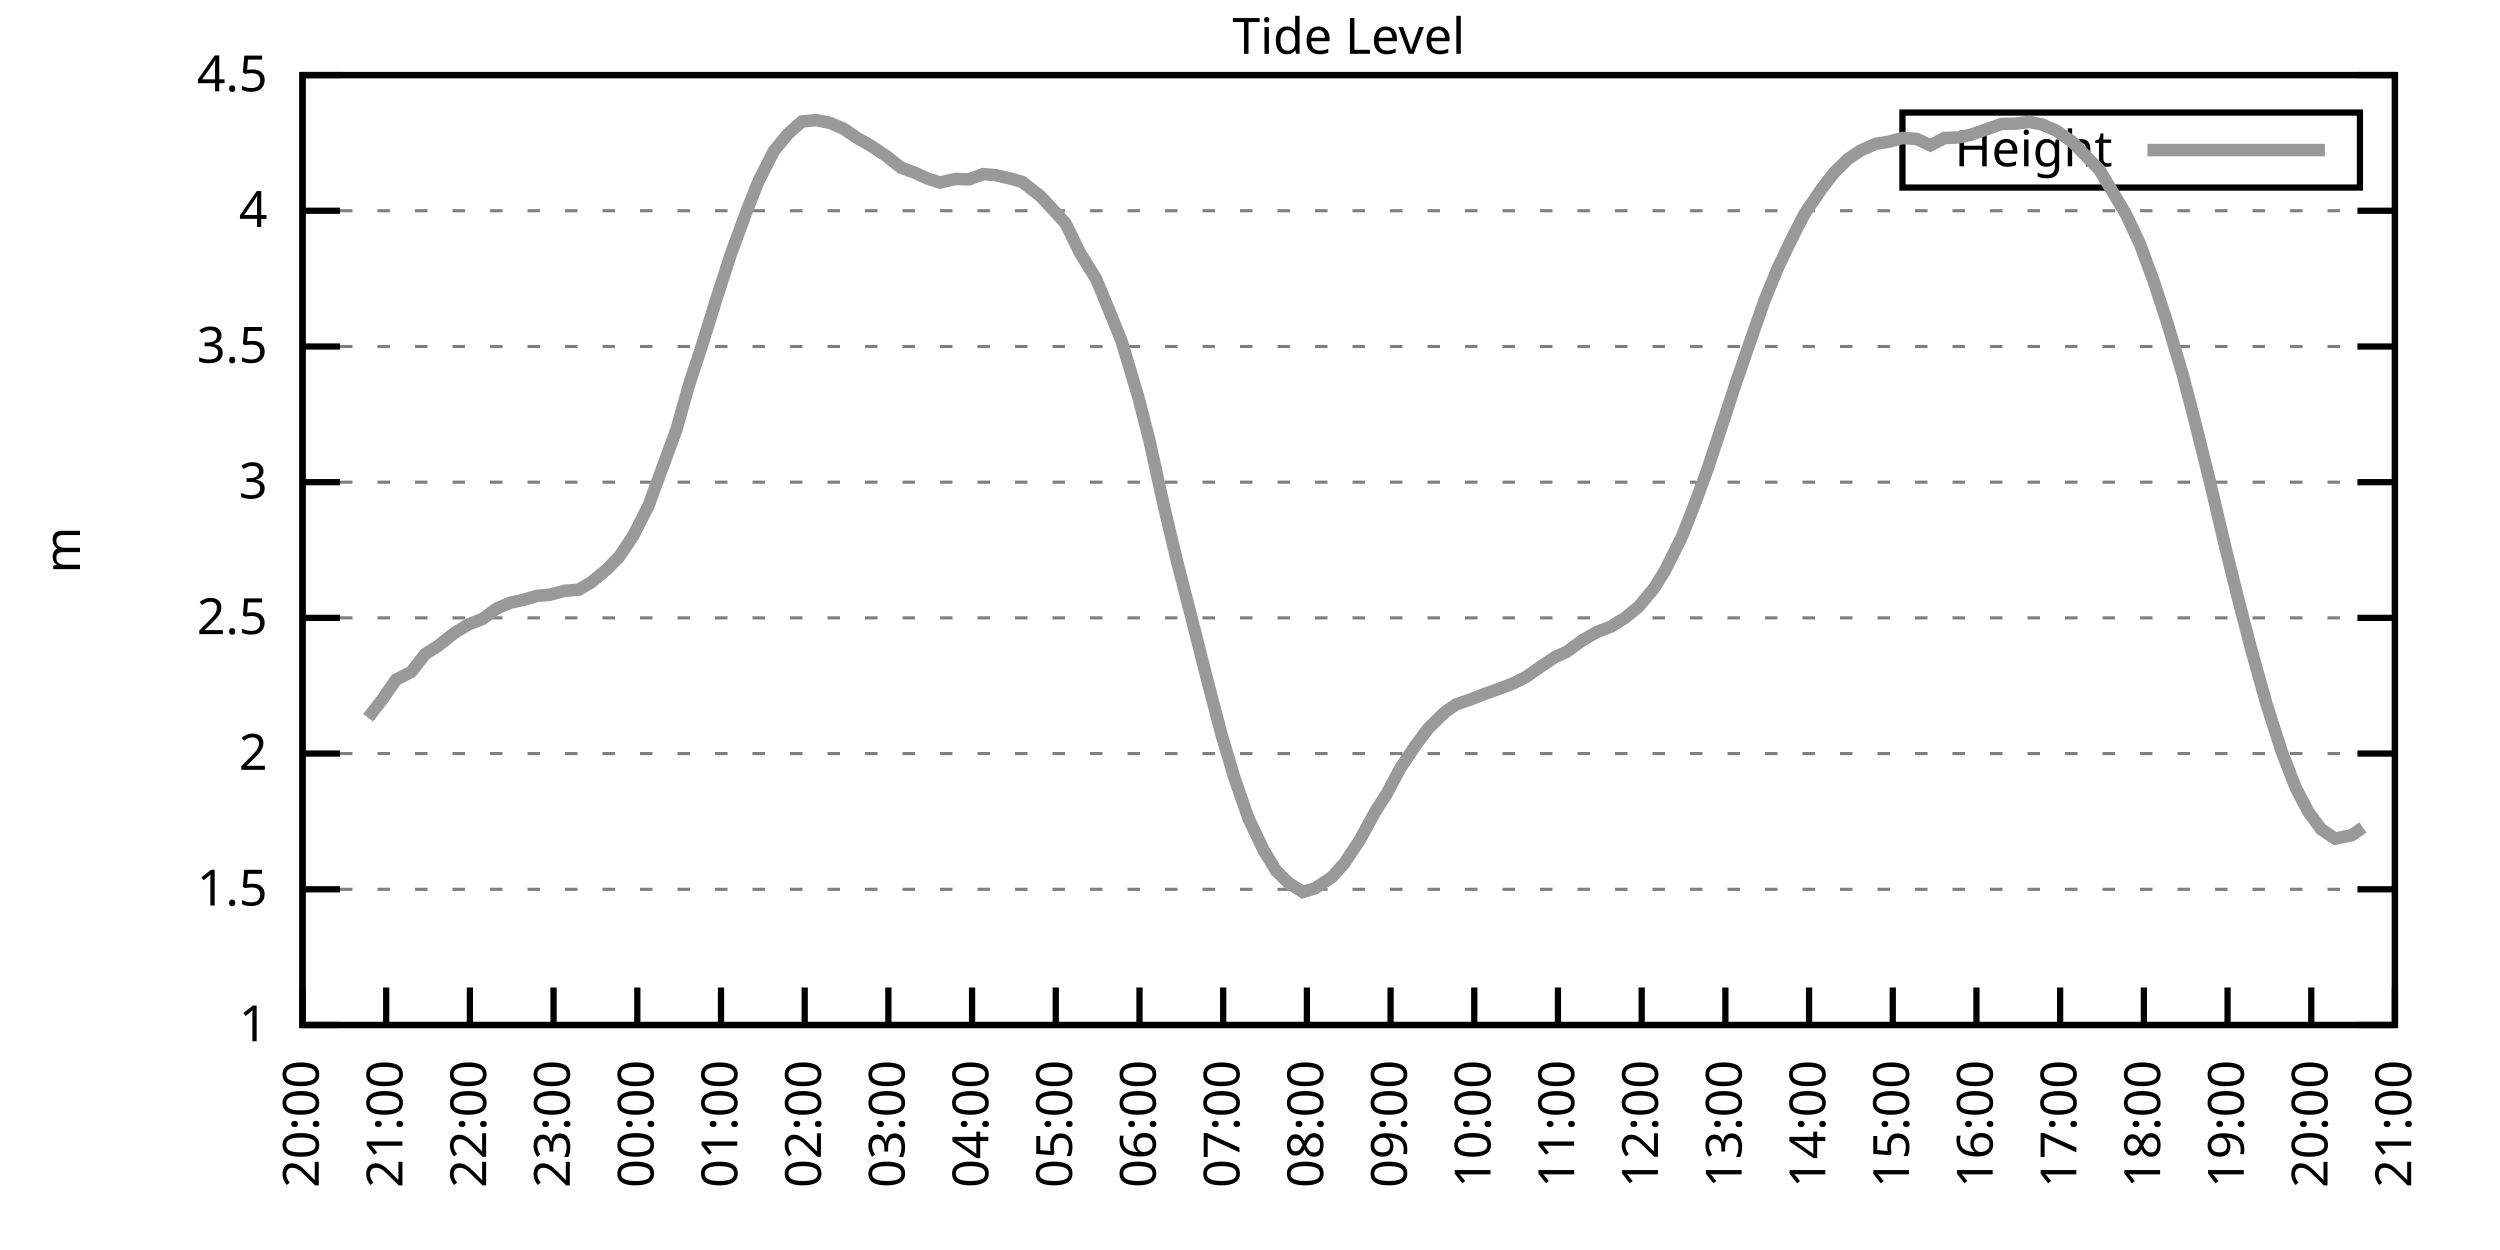
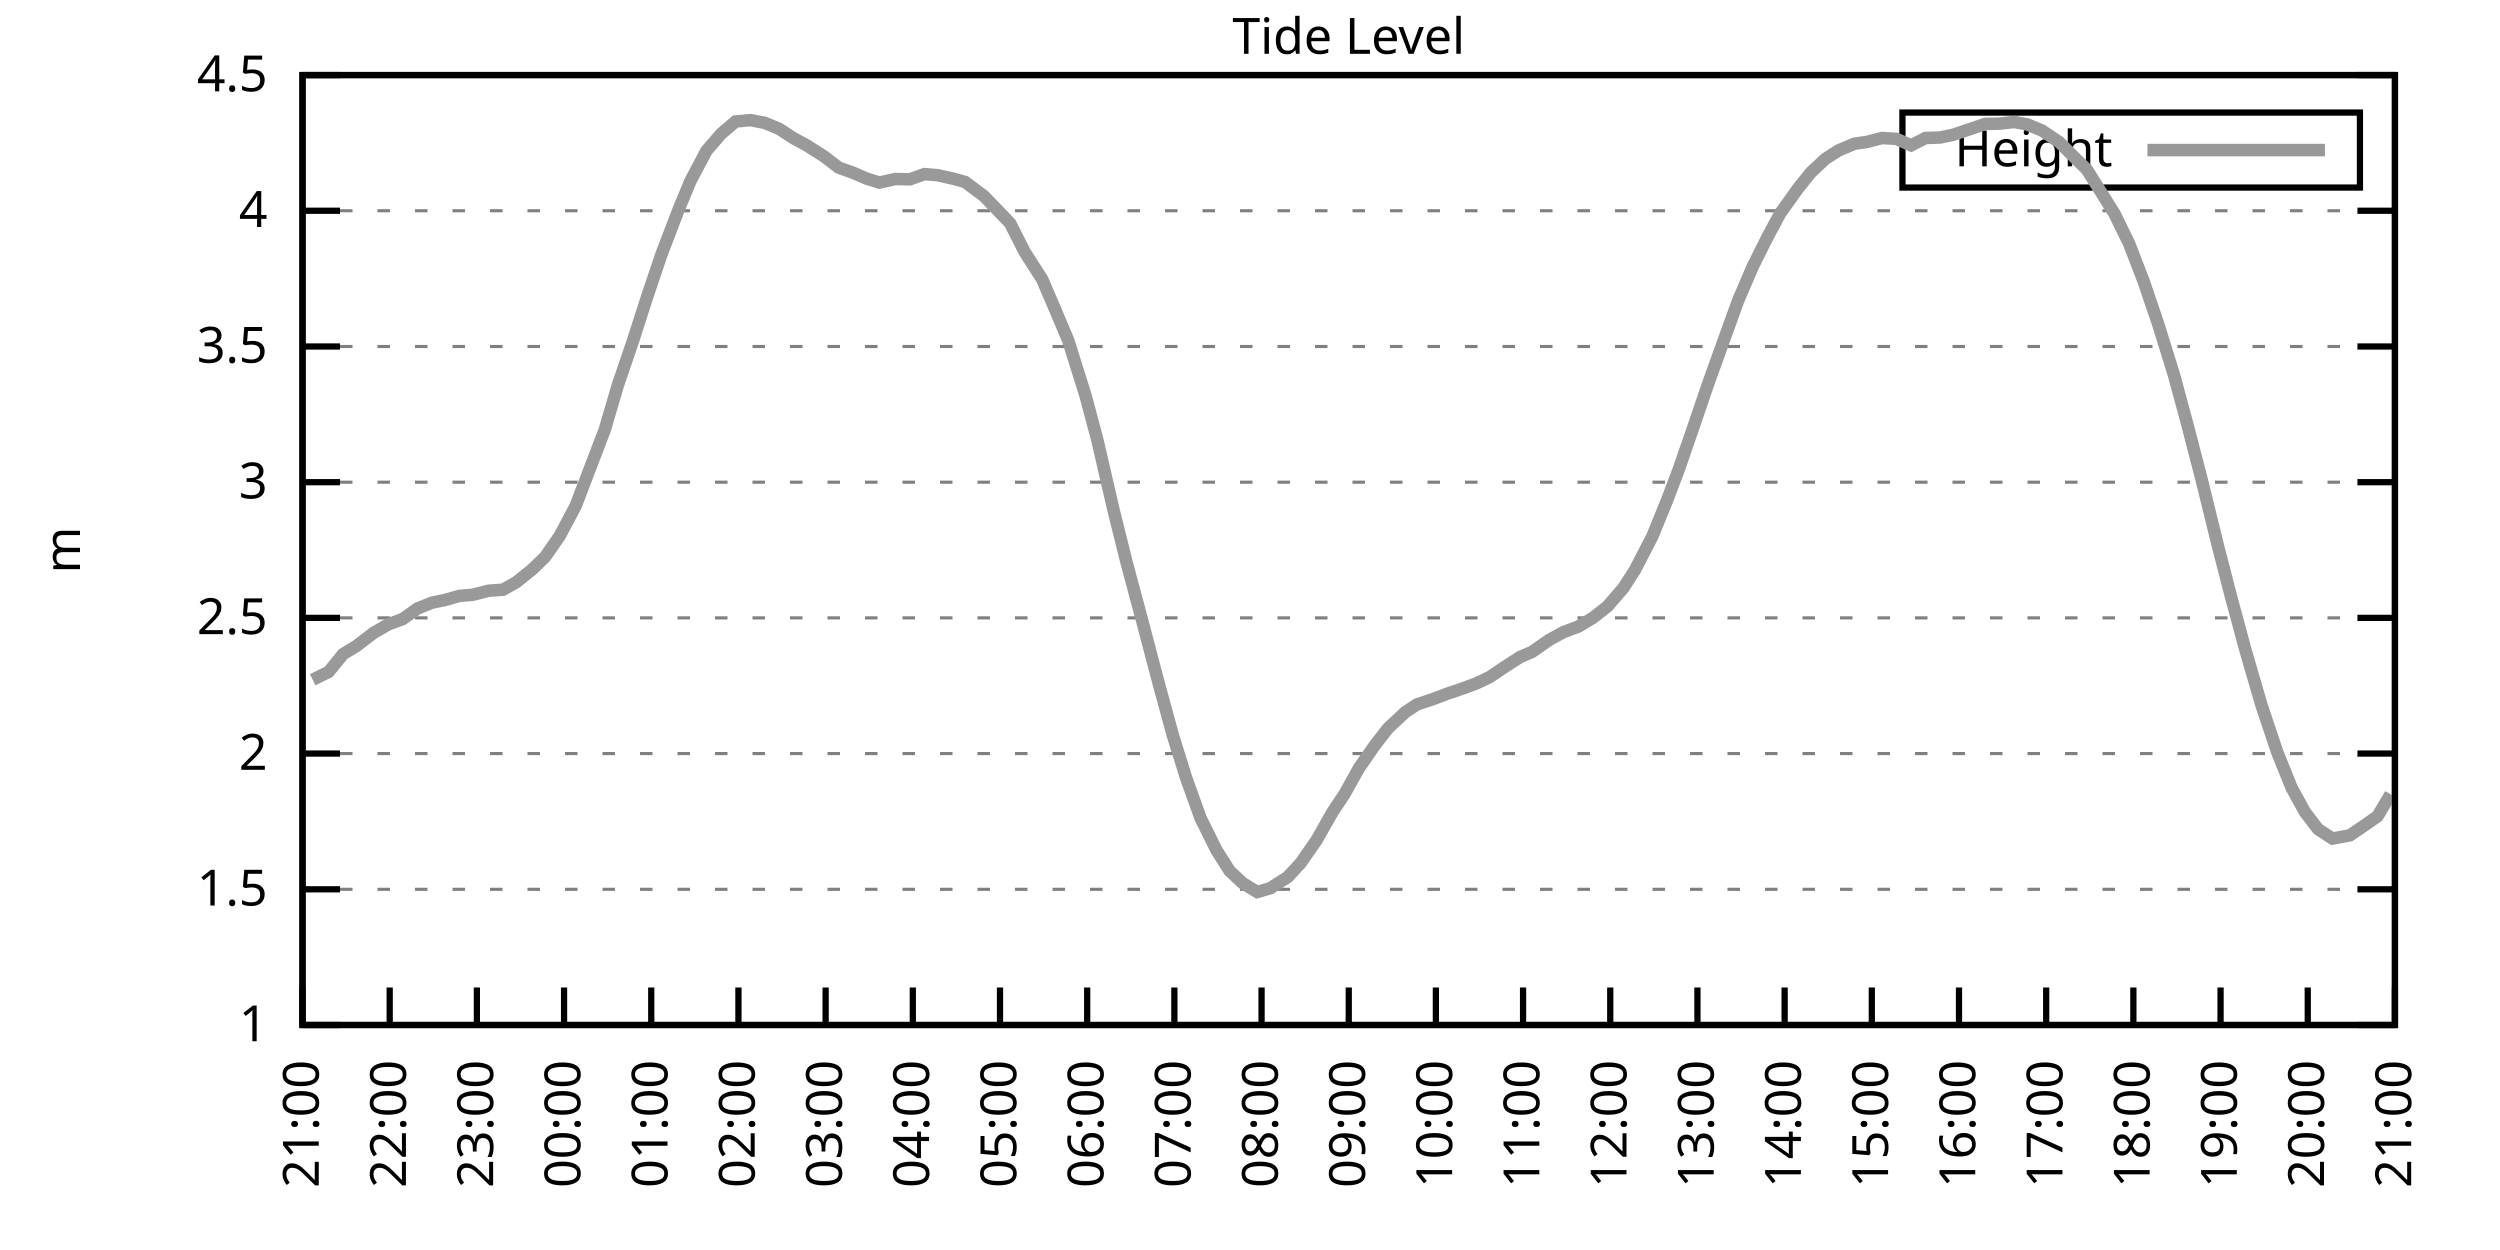
<svg xmlns="http://www.w3.org/2000/svg" xmlns:xlink="http://www.w3.org/1999/xlink" width="400" height="200" viewBox="0 0 400 200">
  <g id="gnuplot_canvas">
    <rect x="0" y="0" width="400" height="200" fill="none" />
    <defs>
      <circle id="gpDot" r="0.5" stroke-width="0.5" stroke="currentColor" />
      <path id="gpPt0" stroke-width="0.333" stroke="currentColor" d="M-1,0 h2 M0,-1 v2" />
      <path id="gpPt1" stroke-width="0.333" stroke="currentColor" d="M-1,-1 L1,1 M1,-1 L-1,1" />
      <path id="gpPt2" stroke-width="0.333" stroke="currentColor" d="M-1,0 L1,0 M0,-1 L0,1 M-1,-1 L1,1 M-1,1 L1,-1" />
      <rect id="gpPt3" stroke-width="0.333" stroke="currentColor" x="-1" y="-1" width="2" height="2" />
      <rect id="gpPt4" stroke-width="0.333" stroke="currentColor" fill="currentColor" x="-1" y="-1" width="2" height="2" />
      <circle id="gpPt5" stroke-width="0.333" stroke="currentColor" cx="0" cy="0" r="1" />
      <use xlink:href="#gpPt5" id="gpPt6" fill="currentColor" stroke="none" />
      <path id="gpPt7" stroke-width="0.333" stroke="currentColor" d="M0,-1.33 L-1.33,0.67 L1.33,0.67 z" />
      <use xlink:href="#gpPt7" id="gpPt8" fill="currentColor" stroke="none" />
      <use xlink:href="#gpPt7" id="gpPt9" stroke="currentColor" transform="rotate(180)" />
      <use xlink:href="#gpPt9" id="gpPt10" fill="currentColor" stroke="none" />
      <use xlink:href="#gpPt3" id="gpPt11" stroke="currentColor" transform="rotate(45)" />
      <use xlink:href="#gpPt11" id="gpPt12" fill="currentColor" stroke="none" />
      <path id="gpPt13" stroke-width="0.333" stroke="currentColor" d="M0,1.330 L1.265,0.411 L0.782,-1.067 L-0.782,-1.076 L-1.265,0.411 z" />
      <use xlink:href="#gpPt13" id="gpPt14" fill="currentColor" stroke="none" />
      <filter id="textbox" filterUnits="objectBoundingBox" x="0" y="0" height="1" width="1">
        <feFlood flood-color="white" flood-opacity="1" result="bgnd" />
        <feComposite in="SourceGraphic" in2="bgnd" operator="atop" />
      </filter>
      <filter id="greybox" filterUnits="objectBoundingBox" x="0" y="0" height="1" width="1">
        <feFlood flood-color="lightgrey" flood-opacity="1" result="grey" />
        <feComposite in="SourceGraphic" in2="grey" operator="atop" />
      </filter>
    </defs>
    <g fill="none" color="white" stroke="currentColor" stroke-width="1.00" stroke-linecap="butt" stroke-linejoin="miter">
</g>
    <g fill="none" color="black" stroke="currentColor" stroke-width="1.00" stroke-linecap="butt" stroke-linejoin="miter">
      <g stroke="none" shape-rendering="crispEdges">
        <polygon fill="rgb(255, 255, 255)" points="48.40,164.00 383.18,164.00 383.18,12.02 48.40,12.02 " />
      </g>
    </g>
    <g fill="none" color="black" stroke="currentColor" stroke-width="1.00" stroke-linecap="butt" stroke-linejoin="miter">
</g>
    <g fill="none" color="black" stroke="black" stroke-width="0.50" stroke-linecap="butt" stroke-linejoin="miter">
</g>
    <g fill="none" color="gray" stroke="currentColor" stroke-width="0.50" stroke-linecap="butt" stroke-linejoin="miter">
      <path stroke="gray" stroke-dasharray="2,4" class="gridline" d="M48.40,164.00 L383.19,164.00  " />
    </g>
    <g fill="none" color="gray" stroke="gray" stroke-width="1.00" stroke-linecap="butt" stroke-linejoin="miter">
</g>
    <g fill="none" color="black" stroke="currentColor" stroke-width="1.00" stroke-linecap="butt" stroke-linejoin="miter">
      <path stroke="black" d="M48.40,164.00 L54.40,164.00 M383.19,164.00 L377.19,164.00  " />
      <g transform="translate(42.80,166.60)" stroke="none" fill="black" font-family="Sans" font-size="8.00" text-anchor="end">
        <text>
          <tspan font-family="Sans"> 1</tspan>
        </text>
      </g>
    </g>
    <g fill="none" color="black" stroke="currentColor" stroke-width="1.00" stroke-linecap="butt" stroke-linejoin="miter">
</g>
    <g fill="none" color="black" stroke="black" stroke-width="0.50" stroke-linecap="butt" stroke-linejoin="miter">
</g>
    <g fill="none" color="gray" stroke="currentColor" stroke-width="0.50" stroke-linecap="butt" stroke-linejoin="miter">
      <path stroke="gray" stroke-dasharray="2,4" class="gridline" d="M48.40,142.29 L383.19,142.29  " />
    </g>
    <g fill="none" color="gray" stroke="gray" stroke-width="1.00" stroke-linecap="butt" stroke-linejoin="miter">
</g>
    <g fill="none" color="black" stroke="currentColor" stroke-width="1.00" stroke-linecap="butt" stroke-linejoin="miter">
      <path stroke="black" d="M48.40,142.29 L54.40,142.29 M383.19,142.29 L377.19,142.29  " />
      <g transform="translate(42.80,144.89)" stroke="none" fill="black" font-family="Sans" font-size="8.00" text-anchor="end">
        <text>
          <tspan font-family="Sans"> 1.5</tspan>
        </text>
      </g>
    </g>
    <g fill="none" color="black" stroke="currentColor" stroke-width="1.00" stroke-linecap="butt" stroke-linejoin="miter">
</g>
    <g fill="none" color="black" stroke="black" stroke-width="0.50" stroke-linecap="butt" stroke-linejoin="miter">
</g>
    <g fill="none" color="gray" stroke="currentColor" stroke-width="0.50" stroke-linecap="butt" stroke-linejoin="miter">
      <path stroke="gray" stroke-dasharray="2,4" class="gridline" d="M48.40,120.57 L383.19,120.57  " />
    </g>
    <g fill="none" color="gray" stroke="gray" stroke-width="1.00" stroke-linecap="butt" stroke-linejoin="miter">
</g>
    <g fill="none" color="black" stroke="currentColor" stroke-width="1.00" stroke-linecap="butt" stroke-linejoin="miter">
      <path stroke="black" d="M48.40,120.57 L54.40,120.57 M383.19,120.57 L377.19,120.57  " />
      <g transform="translate(42.80,123.17)" stroke="none" fill="black" font-family="Sans" font-size="8.00" text-anchor="end">
        <text>
          <tspan font-family="Sans"> 2</tspan>
        </text>
      </g>
    </g>
    <g fill="none" color="black" stroke="currentColor" stroke-width="1.00" stroke-linecap="butt" stroke-linejoin="miter">
</g>
    <g fill="none" color="black" stroke="black" stroke-width="0.50" stroke-linecap="butt" stroke-linejoin="miter">
</g>
    <g fill="none" color="gray" stroke="currentColor" stroke-width="0.50" stroke-linecap="butt" stroke-linejoin="miter">
      <path stroke="gray" stroke-dasharray="2,4" class="gridline" d="M48.40,98.86 L383.19,98.86  " />
    </g>
    <g fill="none" color="gray" stroke="gray" stroke-width="1.00" stroke-linecap="butt" stroke-linejoin="miter">
</g>
    <g fill="none" color="black" stroke="currentColor" stroke-width="1.00" stroke-linecap="butt" stroke-linejoin="miter">
      <path stroke="black" d="M48.40,98.86 L54.40,98.86 M383.19,98.86 L377.19,98.86  " />
      <g transform="translate(42.80,101.46)" stroke="none" fill="black" font-family="Sans" font-size="8.00" text-anchor="end">
        <text>
          <tspan font-family="Sans"> 2.5</tspan>
        </text>
      </g>
    </g>
    <g fill="none" color="black" stroke="currentColor" stroke-width="1.00" stroke-linecap="butt" stroke-linejoin="miter">
</g>
    <g fill="none" color="black" stroke="black" stroke-width="0.50" stroke-linecap="butt" stroke-linejoin="miter">
</g>
    <g fill="none" color="gray" stroke="currentColor" stroke-width="0.50" stroke-linecap="butt" stroke-linejoin="miter">
      <path stroke="gray" stroke-dasharray="2,4" class="gridline" d="M48.40,77.15 L383.19,77.15  " />
    </g>
    <g fill="none" color="gray" stroke="gray" stroke-width="1.00" stroke-linecap="butt" stroke-linejoin="miter">
</g>
    <g fill="none" color="black" stroke="currentColor" stroke-width="1.00" stroke-linecap="butt" stroke-linejoin="miter">
      <path stroke="black" d="M48.40,77.15 L54.40,77.15 M383.19,77.15 L377.19,77.15  " />
      <g transform="translate(42.80,79.75)" stroke="none" fill="black" font-family="Sans" font-size="8.00" text-anchor="end">
        <text>
          <tspan font-family="Sans"> 3</tspan>
        </text>
      </g>
    </g>
    <g fill="none" color="black" stroke="currentColor" stroke-width="1.00" stroke-linecap="butt" stroke-linejoin="miter">
</g>
    <g fill="none" color="black" stroke="black" stroke-width="0.50" stroke-linecap="butt" stroke-linejoin="miter">
</g>
    <g fill="none" color="gray" stroke="currentColor" stroke-width="0.50" stroke-linecap="butt" stroke-linejoin="miter">
      <path stroke="gray" stroke-dasharray="2,4" class="gridline" d="M48.40,55.44 L383.19,55.44  " />
    </g>
    <g fill="none" color="gray" stroke="gray" stroke-width="1.00" stroke-linecap="butt" stroke-linejoin="miter">
</g>
    <g fill="none" color="black" stroke="currentColor" stroke-width="1.00" stroke-linecap="butt" stroke-linejoin="miter">
      <path stroke="black" d="M48.40,55.44 L54.40,55.44 M383.19,55.44 L377.19,55.44  " />
      <g transform="translate(42.80,58.04)" stroke="none" fill="black" font-family="Sans" font-size="8.00" text-anchor="end">
        <text>
          <tspan font-family="Sans"> 3.5</tspan>
        </text>
      </g>
    </g>
    <g fill="none" color="black" stroke="currentColor" stroke-width="1.00" stroke-linecap="butt" stroke-linejoin="miter">
</g>
    <g fill="none" color="black" stroke="black" stroke-width="0.50" stroke-linecap="butt" stroke-linejoin="miter">
</g>
    <g fill="none" color="gray" stroke="currentColor" stroke-width="0.50" stroke-linecap="butt" stroke-linejoin="miter">
      <path stroke="gray" stroke-dasharray="2,4" class="gridline" d="M48.40,33.72 L383.19,33.72  " />
    </g>
    <g fill="none" color="gray" stroke="gray" stroke-width="1.00" stroke-linecap="butt" stroke-linejoin="miter">
</g>
    <g fill="none" color="black" stroke="currentColor" stroke-width="1.00" stroke-linecap="butt" stroke-linejoin="miter">
      <path stroke="black" d="M48.40,33.72 L54.40,33.72 M383.19,33.72 L377.19,33.72  " />
      <g transform="translate(42.80,36.32)" stroke="none" fill="black" font-family="Sans" font-size="8.00" text-anchor="end">
        <text>
          <tspan font-family="Sans"> 4</tspan>
        </text>
      </g>
    </g>
    <g fill="none" color="black" stroke="currentColor" stroke-width="1.00" stroke-linecap="butt" stroke-linejoin="miter">
</g>
    <g fill="none" color="black" stroke="black" stroke-width="0.50" stroke-linecap="butt" stroke-linejoin="miter">
</g>
    <g fill="none" color="gray" stroke="currentColor" stroke-width="0.50" stroke-linecap="butt" stroke-linejoin="miter">
      <path stroke="gray" stroke-dasharray="2,4" class="gridline" d="M48.40,12.01 L383.19,12.01  " />
    </g>
    <g fill="none" color="gray" stroke="gray" stroke-width="1.00" stroke-linecap="butt" stroke-linejoin="miter">
</g>
    <g fill="none" color="black" stroke="currentColor" stroke-width="1.00" stroke-linecap="butt" stroke-linejoin="miter">
      <path stroke="black" d="M48.40,12.01 L54.40,12.01 M383.19,12.01 L377.19,12.01  " />
      <g transform="translate(42.80,14.61)" stroke="none" fill="black" font-family="Sans" font-size="8.00" text-anchor="end">
        <text>
          <tspan font-family="Sans"> 4.5</tspan>
        </text>
      </g>
    </g>
    <g fill="none" color="black" stroke="currentColor" stroke-width="1.00" stroke-linecap="butt" stroke-linejoin="miter">
      <path stroke="black" d="M48.40,164.00 L48.40,158.00  " />
      <g transform="translate(51.00,169.60) rotate(270.00)" stroke="none" fill="black" font-family="Sans" font-size="8.00" text-anchor="end">
        <text>
-           <tspan font-family="Sans">20:00</tspan>
-         </text>
-       </g>
-     </g>
-     <g fill="none" color="black" stroke="currentColor" stroke-width="1.00" stroke-linecap="butt" stroke-linejoin="miter">
-       <path stroke="black" d="M61.79,164.00 L61.79,158.00  " />
-       <g transform="translate(64.39,169.60) rotate(270.00)" stroke="none" fill="black" font-family="Sans" font-size="8.00" text-anchor="end">
-         <text>
          <tspan font-family="Sans">21:00</tspan>
        </text>
      </g>
    </g>
    <g fill="none" color="black" stroke="currentColor" stroke-width="1.00" stroke-linecap="butt" stroke-linejoin="miter">
-       <path stroke="black" d="M75.18,164.00 L75.18,158.00  " />
-       <g transform="translate(77.78,169.60) rotate(270.00)" stroke="none" fill="black" font-family="Sans" font-size="8.00" text-anchor="end">
+       <path stroke="black" d="M62.35,164.00 L62.35,158.00  " />
+       <g transform="translate(64.95,169.60) rotate(270.00)" stroke="none" fill="black" font-family="Sans" font-size="8.00" text-anchor="end">
        <text>
          <tspan font-family="Sans">22:00</tspan>
        </text>
      </g>
    </g>
    <g fill="none" color="black" stroke="currentColor" stroke-width="1.00" stroke-linecap="butt" stroke-linejoin="miter">
-       <path stroke="black" d="M88.57,164.00 L88.57,158.00  " />
-       <g transform="translate(91.17,169.60) rotate(270.00)" stroke="none" fill="black" font-family="Sans" font-size="8.00" text-anchor="end">
+       <path stroke="black" d="M76.30,164.00 L76.30,158.00  " />
+       <g transform="translate(78.90,169.60) rotate(270.00)" stroke="none" fill="black" font-family="Sans" font-size="8.00" text-anchor="end">
        <text>
          <tspan font-family="Sans">23:00</tspan>
        </text>
      </g>
    </g>
    <g fill="none" color="black" stroke="currentColor" stroke-width="1.00" stroke-linecap="butt" stroke-linejoin="miter">
-       <path stroke="black" d="M101.97,164.00 L101.97,158.00  " />
-       <g transform="translate(104.57,169.60) rotate(270.00)" stroke="none" fill="black" font-family="Sans" font-size="8.00" text-anchor="end">
+       <path stroke="black" d="M90.25,164.00 L90.25,158.00  " />
+       <g transform="translate(92.85,169.60) rotate(270.00)" stroke="none" fill="black" font-family="Sans" font-size="8.00" text-anchor="end">
        <text>
          <tspan font-family="Sans">00:00</tspan>
        </text>
      </g>
    </g>
    <g fill="none" color="black" stroke="currentColor" stroke-width="1.00" stroke-linecap="butt" stroke-linejoin="miter">
-       <path stroke="black" d="M115.36,164.00 L115.36,158.00  " />
-       <g transform="translate(117.96,169.60) rotate(270.00)" stroke="none" fill="black" font-family="Sans" font-size="8.00" text-anchor="end">
+       <path stroke="black" d="M104.20,164.00 L104.20,158.00  " />
+       <g transform="translate(106.80,169.60) rotate(270.00)" stroke="none" fill="black" font-family="Sans" font-size="8.00" text-anchor="end">
        <text>
          <tspan font-family="Sans">01:00</tspan>
        </text>
      </g>
    </g>
    <g fill="none" color="black" stroke="currentColor" stroke-width="1.00" stroke-linecap="butt" stroke-linejoin="miter">
-       <path stroke="black" d="M128.75,164.00 L128.75,158.00  " />
-       <g transform="translate(131.35,169.60) rotate(270.00)" stroke="none" fill="black" font-family="Sans" font-size="8.00" text-anchor="end">
+       <path stroke="black" d="M118.15,164.00 L118.15,158.00  " />
+       <g transform="translate(120.75,169.60) rotate(270.00)" stroke="none" fill="black" font-family="Sans" font-size="8.00" text-anchor="end">
        <text>
          <tspan font-family="Sans">02:00</tspan>
        </text>
      </g>
    </g>
    <g fill="none" color="black" stroke="currentColor" stroke-width="1.00" stroke-linecap="butt" stroke-linejoin="miter">
-       <path stroke="black" d="M142.14,164.00 L142.14,158.00  " />
-       <g transform="translate(144.74,169.60) rotate(270.00)" stroke="none" fill="black" font-family="Sans" font-size="8.00" text-anchor="end">
+       <path stroke="black" d="M132.10,164.00 L132.10,158.00  " />
+       <g transform="translate(134.70,169.60) rotate(270.00)" stroke="none" fill="black" font-family="Sans" font-size="8.00" text-anchor="end">
        <text>
          <tspan font-family="Sans">03:00</tspan>
        </text>
      </g>
    </g>
    <g fill="none" color="black" stroke="currentColor" stroke-width="1.00" stroke-linecap="butt" stroke-linejoin="miter">
-       <path stroke="black" d="M155.53,164.00 L155.53,158.00  " />
-       <g transform="translate(158.13,169.60) rotate(270.00)" stroke="none" fill="black" font-family="Sans" font-size="8.00" text-anchor="end">
+       <path stroke="black" d="M146.05,164.00 L146.05,158.00  " />
+       <g transform="translate(148.65,169.60) rotate(270.00)" stroke="none" fill="black" font-family="Sans" font-size="8.00" text-anchor="end">
        <text>
          <tspan font-family="Sans">04:00</tspan>
        </text>
      </g>
    </g>
    <g fill="none" color="black" stroke="currentColor" stroke-width="1.00" stroke-linecap="butt" stroke-linejoin="miter">
-       <path stroke="black" d="M168.92,164.00 L168.92,158.00  " />
-       <g transform="translate(171.52,169.60) rotate(270.00)" stroke="none" fill="black" font-family="Sans" font-size="8.00" text-anchor="end">
+       <path stroke="black" d="M160.00,164.00 L160.00,158.00  " />
+       <g transform="translate(162.60,169.60) rotate(270.00)" stroke="none" fill="black" font-family="Sans" font-size="8.00" text-anchor="end">
        <text>
          <tspan font-family="Sans">05:00</tspan>
        </text>
      </g>
    </g>
    <g fill="none" color="black" stroke="currentColor" stroke-width="1.00" stroke-linecap="butt" stroke-linejoin="miter">
-       <path stroke="black" d="M182.32,164.00 L182.32,158.00  " />
-       <g transform="translate(184.92,169.60) rotate(270.00)" stroke="none" fill="black" font-family="Sans" font-size="8.00" text-anchor="end">
+       <path stroke="black" d="M173.95,164.00 L173.95,158.00  " />
+       <g transform="translate(176.55,169.60) rotate(270.00)" stroke="none" fill="black" font-family="Sans" font-size="8.00" text-anchor="end">
        <text>
          <tspan font-family="Sans">06:00</tspan>
        </text>
      </g>
    </g>
    <g fill="none" color="black" stroke="currentColor" stroke-width="1.00" stroke-linecap="butt" stroke-linejoin="miter">
-       <path stroke="black" d="M195.71,164.00 L195.71,158.00  " />
-       <g transform="translate(198.31,169.60) rotate(270.00)" stroke="none" fill="black" font-family="Sans" font-size="8.00" text-anchor="end">
+       <path stroke="black" d="M187.90,164.00 L187.90,158.00  " />
+       <g transform="translate(190.50,169.60) rotate(270.00)" stroke="none" fill="black" font-family="Sans" font-size="8.00" text-anchor="end">
        <text>
          <tspan font-family="Sans">07:00</tspan>
        </text>
      </g>
    </g>
    <g fill="none" color="black" stroke="currentColor" stroke-width="1.00" stroke-linecap="butt" stroke-linejoin="miter">
-       <path stroke="black" d="M209.10,164.00 L209.10,158.00  " />
-       <g transform="translate(211.70,169.60) rotate(270.00)" stroke="none" fill="black" font-family="Sans" font-size="8.00" text-anchor="end">
+       <path stroke="black" d="M201.85,164.00 L201.85,158.00  " />
+       <g transform="translate(204.45,169.60) rotate(270.00)" stroke="none" fill="black" font-family="Sans" font-size="8.00" text-anchor="end">
        <text>
          <tspan font-family="Sans">08:00</tspan>
        </text>
      </g>
    </g>
    <g fill="none" color="black" stroke="currentColor" stroke-width="1.00" stroke-linecap="butt" stroke-linejoin="miter">
-       <path stroke="black" d="M222.49,164.00 L222.49,158.00  " />
-       <g transform="translate(225.09,169.60) rotate(270.00)" stroke="none" fill="black" font-family="Sans" font-size="8.00" text-anchor="end">
+       <path stroke="black" d="M215.80,164.00 L215.80,158.00  " />
+       <g transform="translate(218.40,169.60) rotate(270.00)" stroke="none" fill="black" font-family="Sans" font-size="8.00" text-anchor="end">
        <text>
          <tspan font-family="Sans">09:00</tspan>
        </text>
      </g>
    </g>
    <g fill="none" color="black" stroke="currentColor" stroke-width="1.00" stroke-linecap="butt" stroke-linejoin="miter">
-       <path stroke="black" d="M235.88,164.00 L235.88,158.00  " />
-       <g transform="translate(238.48,169.60) rotate(270.00)" stroke="none" fill="black" font-family="Sans" font-size="8.00" text-anchor="end">
+       <path stroke="black" d="M229.74,164.00 L229.74,158.00  " />
+       <g transform="translate(232.34,169.60) rotate(270.00)" stroke="none" fill="black" font-family="Sans" font-size="8.00" text-anchor="end">
        <text>
          <tspan font-family="Sans">10:00</tspan>
        </text>
      </g>
    </g>
    <g fill="none" color="black" stroke="currentColor" stroke-width="1.00" stroke-linecap="butt" stroke-linejoin="miter">
-       <path stroke="black" d="M249.27,164.00 L249.27,158.00  " />
-       <g transform="translate(251.87,169.60) rotate(270.00)" stroke="none" fill="black" font-family="Sans" font-size="8.00" text-anchor="end">
+       <path stroke="black" d="M243.69,164.00 L243.69,158.00  " />
+       <g transform="translate(246.29,169.60) rotate(270.00)" stroke="none" fill="black" font-family="Sans" font-size="8.00" text-anchor="end">
        <text>
          <tspan font-family="Sans">11:00</tspan>
        </text>
      </g>
    </g>
    <g fill="none" color="black" stroke="currentColor" stroke-width="1.00" stroke-linecap="butt" stroke-linejoin="miter">
-       <path stroke="black" d="M262.67,164.00 L262.67,158.00  " />
-       <g transform="translate(265.27,169.60) rotate(270.00)" stroke="none" fill="black" font-family="Sans" font-size="8.00" text-anchor="end">
+       <path stroke="black" d="M257.64,164.00 L257.64,158.00  " />
+       <g transform="translate(260.24,169.60) rotate(270.00)" stroke="none" fill="black" font-family="Sans" font-size="8.00" text-anchor="end">
        <text>
          <tspan font-family="Sans">12:00</tspan>
        </text>
      </g>
    </g>
    <g fill="none" color="black" stroke="currentColor" stroke-width="1.00" stroke-linecap="butt" stroke-linejoin="miter">
-       <path stroke="black" d="M276.06,164.00 L276.06,158.00  " />
-       <g transform="translate(278.66,169.60) rotate(270.00)" stroke="none" fill="black" font-family="Sans" font-size="8.00" text-anchor="end">
+       <path stroke="black" d="M271.59,164.00 L271.59,158.00  " />
+       <g transform="translate(274.19,169.60) rotate(270.00)" stroke="none" fill="black" font-family="Sans" font-size="8.00" text-anchor="end">
        <text>
          <tspan font-family="Sans">13:00</tspan>
        </text>
      </g>
    </g>
    <g fill="none" color="black" stroke="currentColor" stroke-width="1.00" stroke-linecap="butt" stroke-linejoin="miter">
-       <path stroke="black" d="M289.45,164.00 L289.45,158.00  " />
-       <g transform="translate(292.05,169.60) rotate(270.00)" stroke="none" fill="black" font-family="Sans" font-size="8.00" text-anchor="end">
+       <path stroke="black" d="M285.54,164.00 L285.54,158.00  " />
+       <g transform="translate(288.14,169.60) rotate(270.00)" stroke="none" fill="black" font-family="Sans" font-size="8.00" text-anchor="end">
        <text>
          <tspan font-family="Sans">14:00</tspan>
        </text>
      </g>
    </g>
    <g fill="none" color="black" stroke="currentColor" stroke-width="1.00" stroke-linecap="butt" stroke-linejoin="miter">
-       <path stroke="black" d="M302.84,164.00 L302.84,158.00  " />
-       <g transform="translate(305.44,169.60) rotate(270.00)" stroke="none" fill="black" font-family="Sans" font-size="8.00" text-anchor="end">
+       <path stroke="black" d="M299.49,164.00 L299.49,158.00  " />
+       <g transform="translate(302.09,169.60) rotate(270.00)" stroke="none" fill="black" font-family="Sans" font-size="8.00" text-anchor="end">
        <text>
          <tspan font-family="Sans">15:00</tspan>
        </text>
      </g>
    </g>
    <g fill="none" color="black" stroke="currentColor" stroke-width="1.00" stroke-linecap="butt" stroke-linejoin="miter">
-       <path stroke="black" d="M316.23,164.00 L316.23,158.00  " />
-       <g transform="translate(318.83,169.60) rotate(270.00)" stroke="none" fill="black" font-family="Sans" font-size="8.00" text-anchor="end">
+       <path stroke="black" d="M313.44,164.00 L313.44,158.00  " />
+       <g transform="translate(316.04,169.60) rotate(270.00)" stroke="none" fill="black" font-family="Sans" font-size="8.00" text-anchor="end">
        <text>
          <tspan font-family="Sans">16:00</tspan>
        </text>
      </g>
    </g>
    <g fill="none" color="black" stroke="currentColor" stroke-width="1.00" stroke-linecap="butt" stroke-linejoin="miter">
-       <path stroke="black" d="M329.62,164.00 L329.62,158.00  " />
-       <g transform="translate(332.22,169.60) rotate(270.00)" stroke="none" fill="black" font-family="Sans" font-size="8.00" text-anchor="end">
+       <path stroke="black" d="M327.39,164.00 L327.39,158.00  " />
+       <g transform="translate(329.99,169.60) rotate(270.00)" stroke="none" fill="black" font-family="Sans" font-size="8.00" text-anchor="end">
        <text>
          <tspan font-family="Sans">17:00</tspan>
        </text>
      </g>
    </g>
    <g fill="none" color="black" stroke="currentColor" stroke-width="1.00" stroke-linecap="butt" stroke-linejoin="miter">
-       <path stroke="black" d="M343.02,164.00 L343.02,158.00  " />
-       <g transform="translate(345.62,169.60) rotate(270.00)" stroke="none" fill="black" font-family="Sans" font-size="8.00" text-anchor="end">
+       <path stroke="black" d="M341.34,164.00 L341.34,158.00  " />
+       <g transform="translate(343.94,169.60) rotate(270.00)" stroke="none" fill="black" font-family="Sans" font-size="8.00" text-anchor="end">
        <text>
          <tspan font-family="Sans">18:00</tspan>
        </text>
      </g>
    </g>
    <g fill="none" color="black" stroke="currentColor" stroke-width="1.00" stroke-linecap="butt" stroke-linejoin="miter">
-       <path stroke="black" d="M356.41,164.00 L356.41,158.00  " />
-       <g transform="translate(359.01,169.60) rotate(270.00)" stroke="none" fill="black" font-family="Sans" font-size="8.00" text-anchor="end">
+       <path stroke="black" d="M355.29,164.00 L355.29,158.00  " />
+       <g transform="translate(357.89,169.60) rotate(270.00)" stroke="none" fill="black" font-family="Sans" font-size="8.00" text-anchor="end">
        <text>
          <tspan font-family="Sans">19:00</tspan>
        </text>
      </g>
    </g>
    <g fill="none" color="black" stroke="currentColor" stroke-width="1.00" stroke-linecap="butt" stroke-linejoin="miter">
-       <path stroke="black" d="M369.80,164.00 L369.80,158.00  " />
-       <g transform="translate(372.40,169.60) rotate(270.00)" stroke="none" fill="black" font-family="Sans" font-size="8.00" text-anchor="end">
+       <path stroke="black" d="M369.24,164.00 L369.24,158.00  " />
+       <g transform="translate(371.84,169.60) rotate(270.00)" stroke="none" fill="black" font-family="Sans" font-size="8.00" text-anchor="end">
        <text>
          <tspan font-family="Sans">20:00</tspan>
        </text>
      </g>
    </g>
    <g fill="none" color="black" stroke="currentColor" stroke-width="1.00" stroke-linecap="butt" stroke-linejoin="miter">
      <path stroke="black" d="M383.19,164.00 L383.19,158.00  " />
      <g transform="translate(385.79,169.60) rotate(270.00)" stroke="none" fill="black" font-family="Sans" font-size="8.00" text-anchor="end">
        <text>
          <tspan font-family="Sans">21:00</tspan>
        </text>
      </g>
    </g>
    <g fill="none" color="black" stroke="currentColor" stroke-width="1.00" stroke-linecap="butt" stroke-linejoin="miter">
</g>
    <g fill="none" color="black" stroke="currentColor" stroke-width="1.00" stroke-linecap="butt" stroke-linejoin="miter">
      <path stroke="black" d="M48.40,12.01 L48.40,164.00 L383.19,164.00 L383.19,12.01 L48.40,12.01 Z  " />
    </g>
    <g fill="none" color="black" stroke="currentColor" stroke-width="1.00" stroke-linecap="butt" stroke-linejoin="miter">
</g>
    <g fill="none" color="black" stroke="currentColor" stroke-width="1.00" stroke-linecap="butt" stroke-linejoin="miter">
      <path stroke="black" d="M304.39,30.01 L304.39,18.01 L377.59,18.01 L377.59,30.01 L304.39,30.01 Z  " />
    </g>
    <g id="Tide_level_plot_1">
      <g fill="none" color="white" stroke="black" stroke-width="2.00" stroke-linecap="butt" stroke-linejoin="miter">
</g>
      <g fill="none" color="black" stroke="currentColor" stroke-width="2.00" stroke-linecap="butt" stroke-linejoin="miter">
        <g transform="translate(337.99,26.61)" stroke="none" fill="black" font-family="Sans" font-size="8.00" text-anchor="end">
          <text>
            <tspan font-family="Sans">Height</tspan>
          </text>
        </g>
      </g>
      <g fill="none" color="black" stroke="currentColor" stroke-width="2.00" stroke-linecap="butt" stroke-linejoin="miter">
-         <path stroke="rgb(153, 153, 153)" d="M343.59,24.01 L371.99,24.01 M58.89,114.84 L61.12,111.98 L63.35,108.76 L65.81,107.50 L68.04,104.64 L70.05,103.38   L72.73,101.25 L74.96,99.90 L77.19,99.04 L79.42,97.38 L81.66,96.43 L83.66,96.00 L85.90,95.34 L87.91,95.17   L90.36,94.52 L92.59,94.35 L94.60,93.17 L97.06,91.13 L99.06,89.09 L101.30,85.75 L103.75,80.93 L105.98,74.85   L108.22,68.77 L110.22,61.65 L112.46,54.83 L114.69,47.62 L116.92,40.71 L119.60,33.42 L121.38,28.95 L123.84,24.13   L126.07,21.43 L128.30,19.44 L130.54,19.22 L132.77,19.65 L135.00,20.61 L137.23,22.13 L139.24,23.26 L141.92,25.04   L144.15,26.82 L146.38,27.64 L148.39,28.56 L150.40,29.21 L152.85,28.64 L155.09,28.69 L157.32,27.86 L159.33,28.03   L161.78,28.60 L163.57,29.12 L166.47,31.38 L170.49,35.72 L172.72,40.32 L175.40,44.67 L177.41,49.53 L179.41,54.48   L182.09,63.38 L183.88,70.37 L186.33,81.45 L188.34,89.87 L190.57,98.56 L193.25,109.15 L195.48,117.66 L197.49,124.40   L199.73,130.87 L202.18,136.03 L204.19,139.33 L206.20,141.29 L208.43,142.72 L210.44,142.11 L213.12,140.33 L215.13,138.07   L217.58,134.38 L220.04,129.87 L221.82,127.09 L224.05,122.92 L226.51,119.23 L228.52,116.54 L231.20,113.93 L232.98,112.71   L235.44,111.85 L237.67,110.98 L240.12,110.11 L242.13,109.33 L244.14,108.33 L246.37,106.76 L248.83,105.11 L250.61,104.33   L253.29,102.38 L255.52,101.12 L257.76,100.25 L259.99,98.86 L262.22,97.04 L264.67,94.08 L266.46,91.18 L269.14,85.79   L271.37,80.10 L273.16,75.19 L275.16,69.16 L277.62,61.65 L280.07,54.52 L282.31,48.10 L284.54,42.67 L286.77,38.02   L288.78,34.11 L291.46,30.21 L293.47,27.60 L295.70,25.43 L297.71,24.08 L300.16,23.00 L302.17,22.69 L304.40,22.08   L306.63,22.22 L308.87,23.26 L311.10,22.08 L313.33,22.00 L315.34,21.56 L317.79,20.70 L320.25,19.83 L322.48,19.78   L324.71,19.52 L326.72,19.91 L328.95,20.87 L331.63,22.74 L333.86,25.08 L335.87,27.12 L337.88,30.47 L340.11,34.20   L342.35,38.93 L344.58,44.97 L346.81,51.79 L349.26,60.04 L351.27,67.77 L353.51,76.76 L355.96,87.18 L357.97,95.30   L360.20,103.90 L362.66,112.71 L365.11,120.36 L367.34,126.09 L369.35,129.91 L371.36,132.65 L373.59,134.17 L376.27,133.65   L378.06,132.39  " />
+         <path stroke="rgb(153, 153, 153)" d="M343.59,24.01 L371.99,24.01 M50.03,108.76 L52.58,107.50 L54.91,104.64 L57.00,103.38 L59.79,101.25 L62.12,99.90   L64.44,99.04 L66.77,97.38 L69.09,96.43 L71.18,96.00 L73.51,95.34 L75.60,95.17 L78.16,94.52 L80.48,94.35   L82.58,93.17 L85.13,91.13 L87.23,89.09 L89.55,85.75 L92.11,80.93 L94.43,74.85 L96.76,68.77 L98.85,61.65   L101.18,54.83 L103.50,47.62 L105.83,40.71 L108.62,33.42 L110.48,28.95 L113.03,24.13 L115.36,21.43 L117.68,19.44   L120.01,19.22 L122.33,19.65 L124.66,20.61 L126.98,22.13 L129.08,23.26 L131.87,25.04 L134.19,26.82 L136.51,27.64   L138.61,28.56 L140.70,29.21 L143.26,28.64 L145.58,28.69 L147.91,27.86 L150.00,28.03 L152.56,28.60 L154.42,29.12   L157.44,31.38 L161.62,35.72 L163.95,40.32 L166.74,44.67 L168.83,49.53 L170.92,54.48 L173.71,63.38 L175.57,70.37   L178.13,81.45 L180.22,89.87 L182.55,98.56 L185.34,109.15 L187.66,117.66 L189.76,124.40 L192.08,130.87 L194.64,136.03   L196.73,139.33 L198.82,141.29 L201.15,142.72 L203.24,142.11 L206.03,140.33 L208.12,138.07 L210.68,134.38 L213.24,129.87   L215.10,127.09 L217.42,122.92 L219.98,119.23 L222.07,116.54 L224.86,113.93 L226.72,112.71 L229.28,111.85 L231.60,110.98   L234.16,110.11 L236.25,109.33 L238.35,108.33 L240.67,106.76 L243.23,105.11 L245.09,104.33 L247.88,102.38 L250.20,101.12   L252.53,100.25 L254.85,98.86 L257.18,97.04 L259.74,94.08 L261.60,91.18 L264.39,85.79 L266.71,80.10 L268.57,75.19   L270.66,69.16 L273.22,61.65 L275.78,54.52 L278.10,48.10 L280.43,42.67 L282.75,38.02 L284.85,34.11 L287.64,30.21   L289.73,27.60 L292.05,25.43 L294.15,24.08 L296.70,23.00 L298.80,22.69 L301.12,22.08 L303.44,22.22 L305.77,23.26   L308.09,22.08 L310.42,22.00 L312.51,21.56 L315.07,20.70 L317.63,19.83 L319.95,19.78 L322.28,19.52 L324.37,19.91   L326.69,20.87 L329.48,22.74 L331.81,25.08 L333.90,27.12 L335.99,30.47 L338.32,34.20 L340.64,38.93 L342.97,44.97   L345.29,51.79 L347.85,60.04 L349.94,67.77 L352.27,76.76 L354.83,87.18 L356.92,95.30 L359.24,103.90 L361.80,112.71   L364.36,120.36 L366.68,126.09 L368.78,129.91 L370.87,132.65 L373.19,134.17 L375.98,133.65 L377.84,132.39 L380.40,130.61   L382.49,127.09  " />
      </g>
    </g>
    <g fill="none" color="black" stroke="currentColor" stroke-width="2.00" stroke-linecap="butt" stroke-linejoin="miter">
</g>
    <g fill="none" color="black" stroke="black" stroke-width="1.00" stroke-linecap="butt" stroke-linejoin="miter">
</g>
    <g fill="none" color="black" stroke="currentColor" stroke-width="1.00" stroke-linecap="butt" stroke-linejoin="miter">
      <path stroke="black" d="M48.40,12.01 L48.40,164.00 L383.19,164.00 L383.19,12.01 L48.40,12.01 Z  " />
      <g transform="translate(12.80,88.01) rotate(270.00)" stroke="none" fill="black" font-family="Sans" font-size="8.00" text-anchor="middle">
        <text>
          <tspan font-family="Sans">m</tspan>
        </text>
      </g>
    </g>
    <g fill="none" color="black" stroke="currentColor" stroke-width="1.00" stroke-linecap="butt" stroke-linejoin="miter">
</g>
    <g fill="none" color="black" stroke="currentColor" stroke-width="1.00" stroke-linecap="butt" stroke-linejoin="miter">
      <g transform="translate(215.79,8.61)" stroke="none" fill="black" font-family="Sans" font-size="8.00" text-anchor="middle">
        <text>
          <tspan font-family="Sans">Tide Level</tspan>
        </text>
      </g>
    </g>
    <g fill="none" color="black" stroke="currentColor" stroke-width="1.00" stroke-linecap="butt" stroke-linejoin="miter">
</g>
  </g>
</svg>
